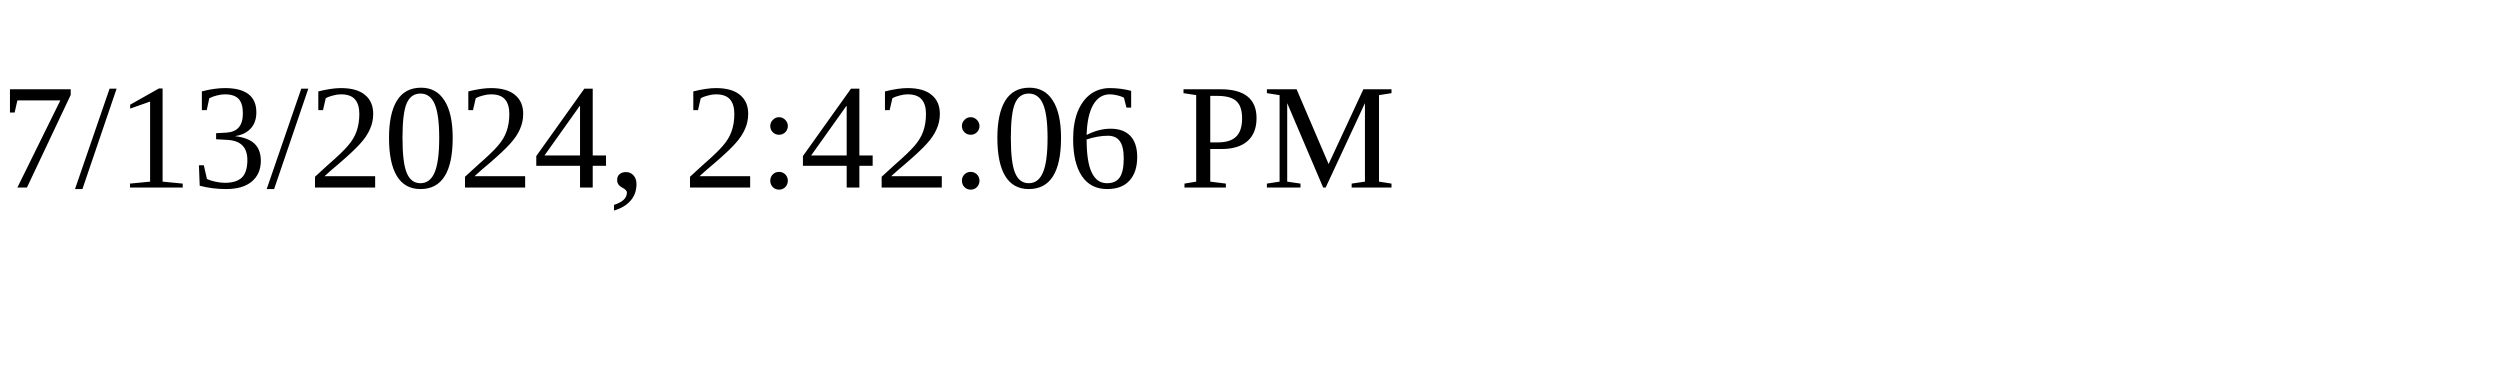
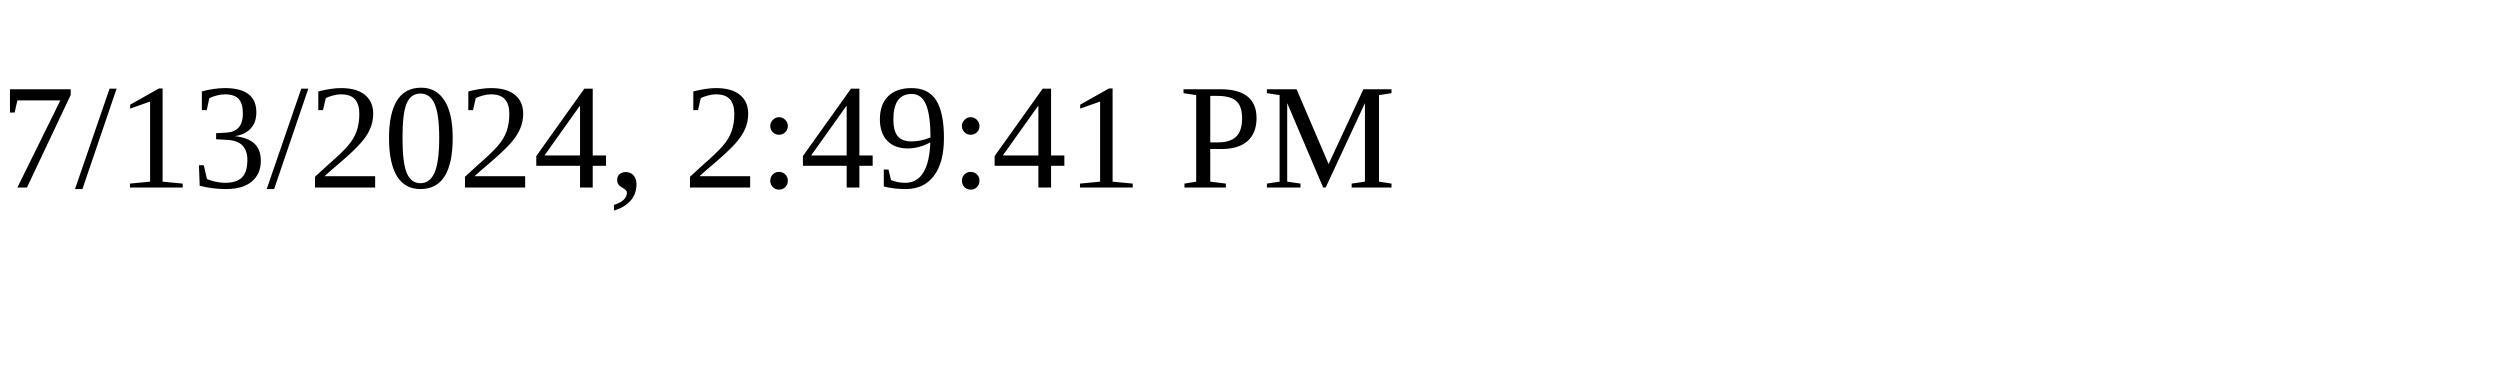
<svg xmlns="http://www.w3.org/2000/svg" height="30" width="200">
-   <text x="0" y="15">7/13/2024, 2:42:06 PM</text>
+   <text x="0" y="15">7/13/2024, 2:49:41 PM</text>
</svg>
